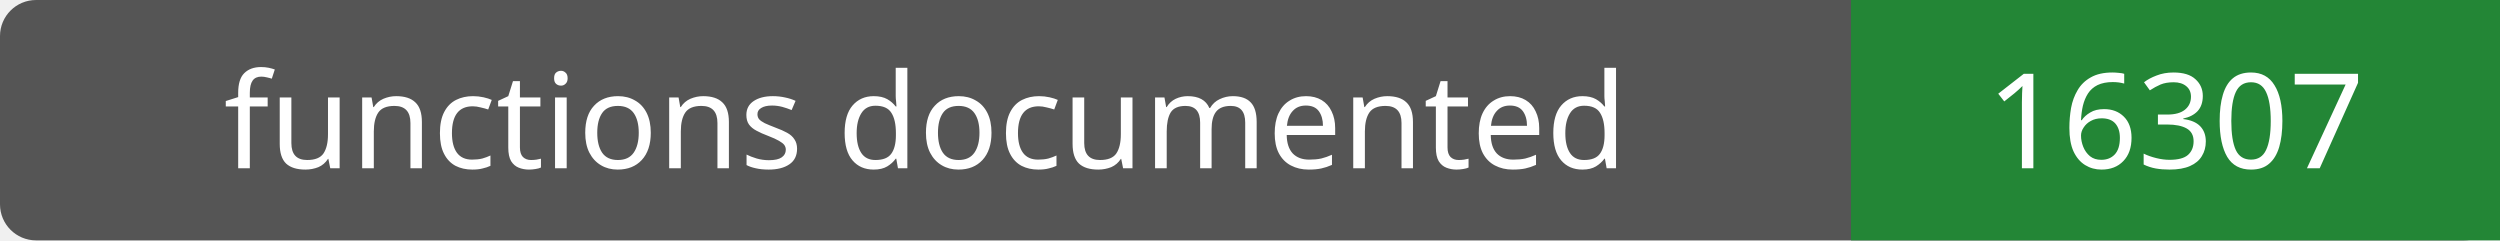
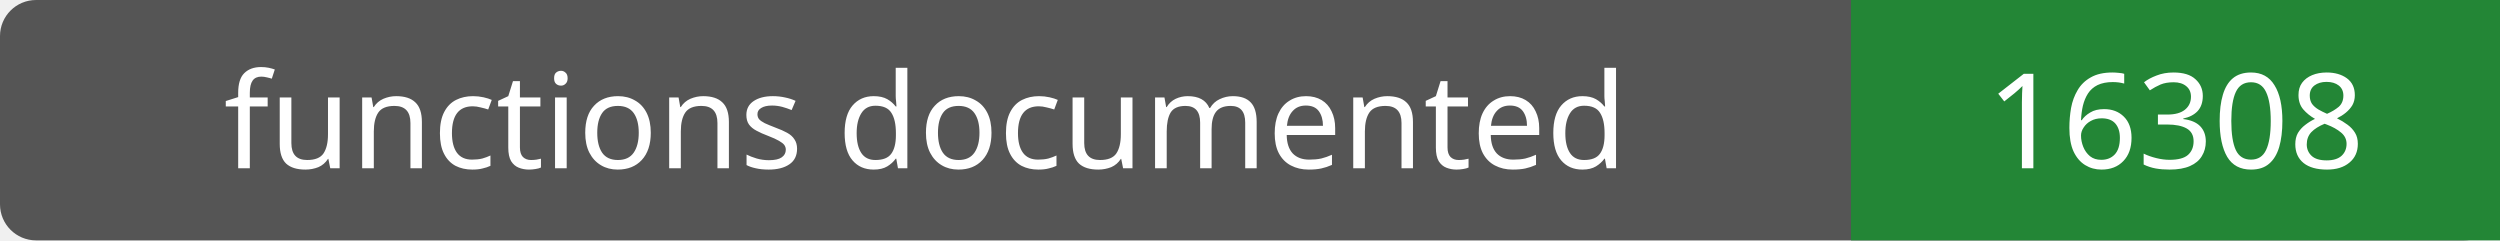
- <svg xmlns="http://www.w3.org/2000/svg" width="208" height="20" role="img" aria-label="functions documented: 16307">
+ <svg xmlns="http://www.w3.org/2000/svg" width="208" height="20" role="img" aria-label="functions documented: 16308">
  <rect width="208" height="20" rx="3" fill="#555" />
  <path fill="#238636" d="M154 0h54v20H154z" />
  <g fill="#fff" text-anchor="middle" font-family="Verdana,sans-serif" font-size="11">
    <text x="77.0" y="14">functions documented</text>
-     <text x="181.0" y="14">16307</text>
+     <text x="181.0" y="14">16308</text>
  </g>
</svg>
